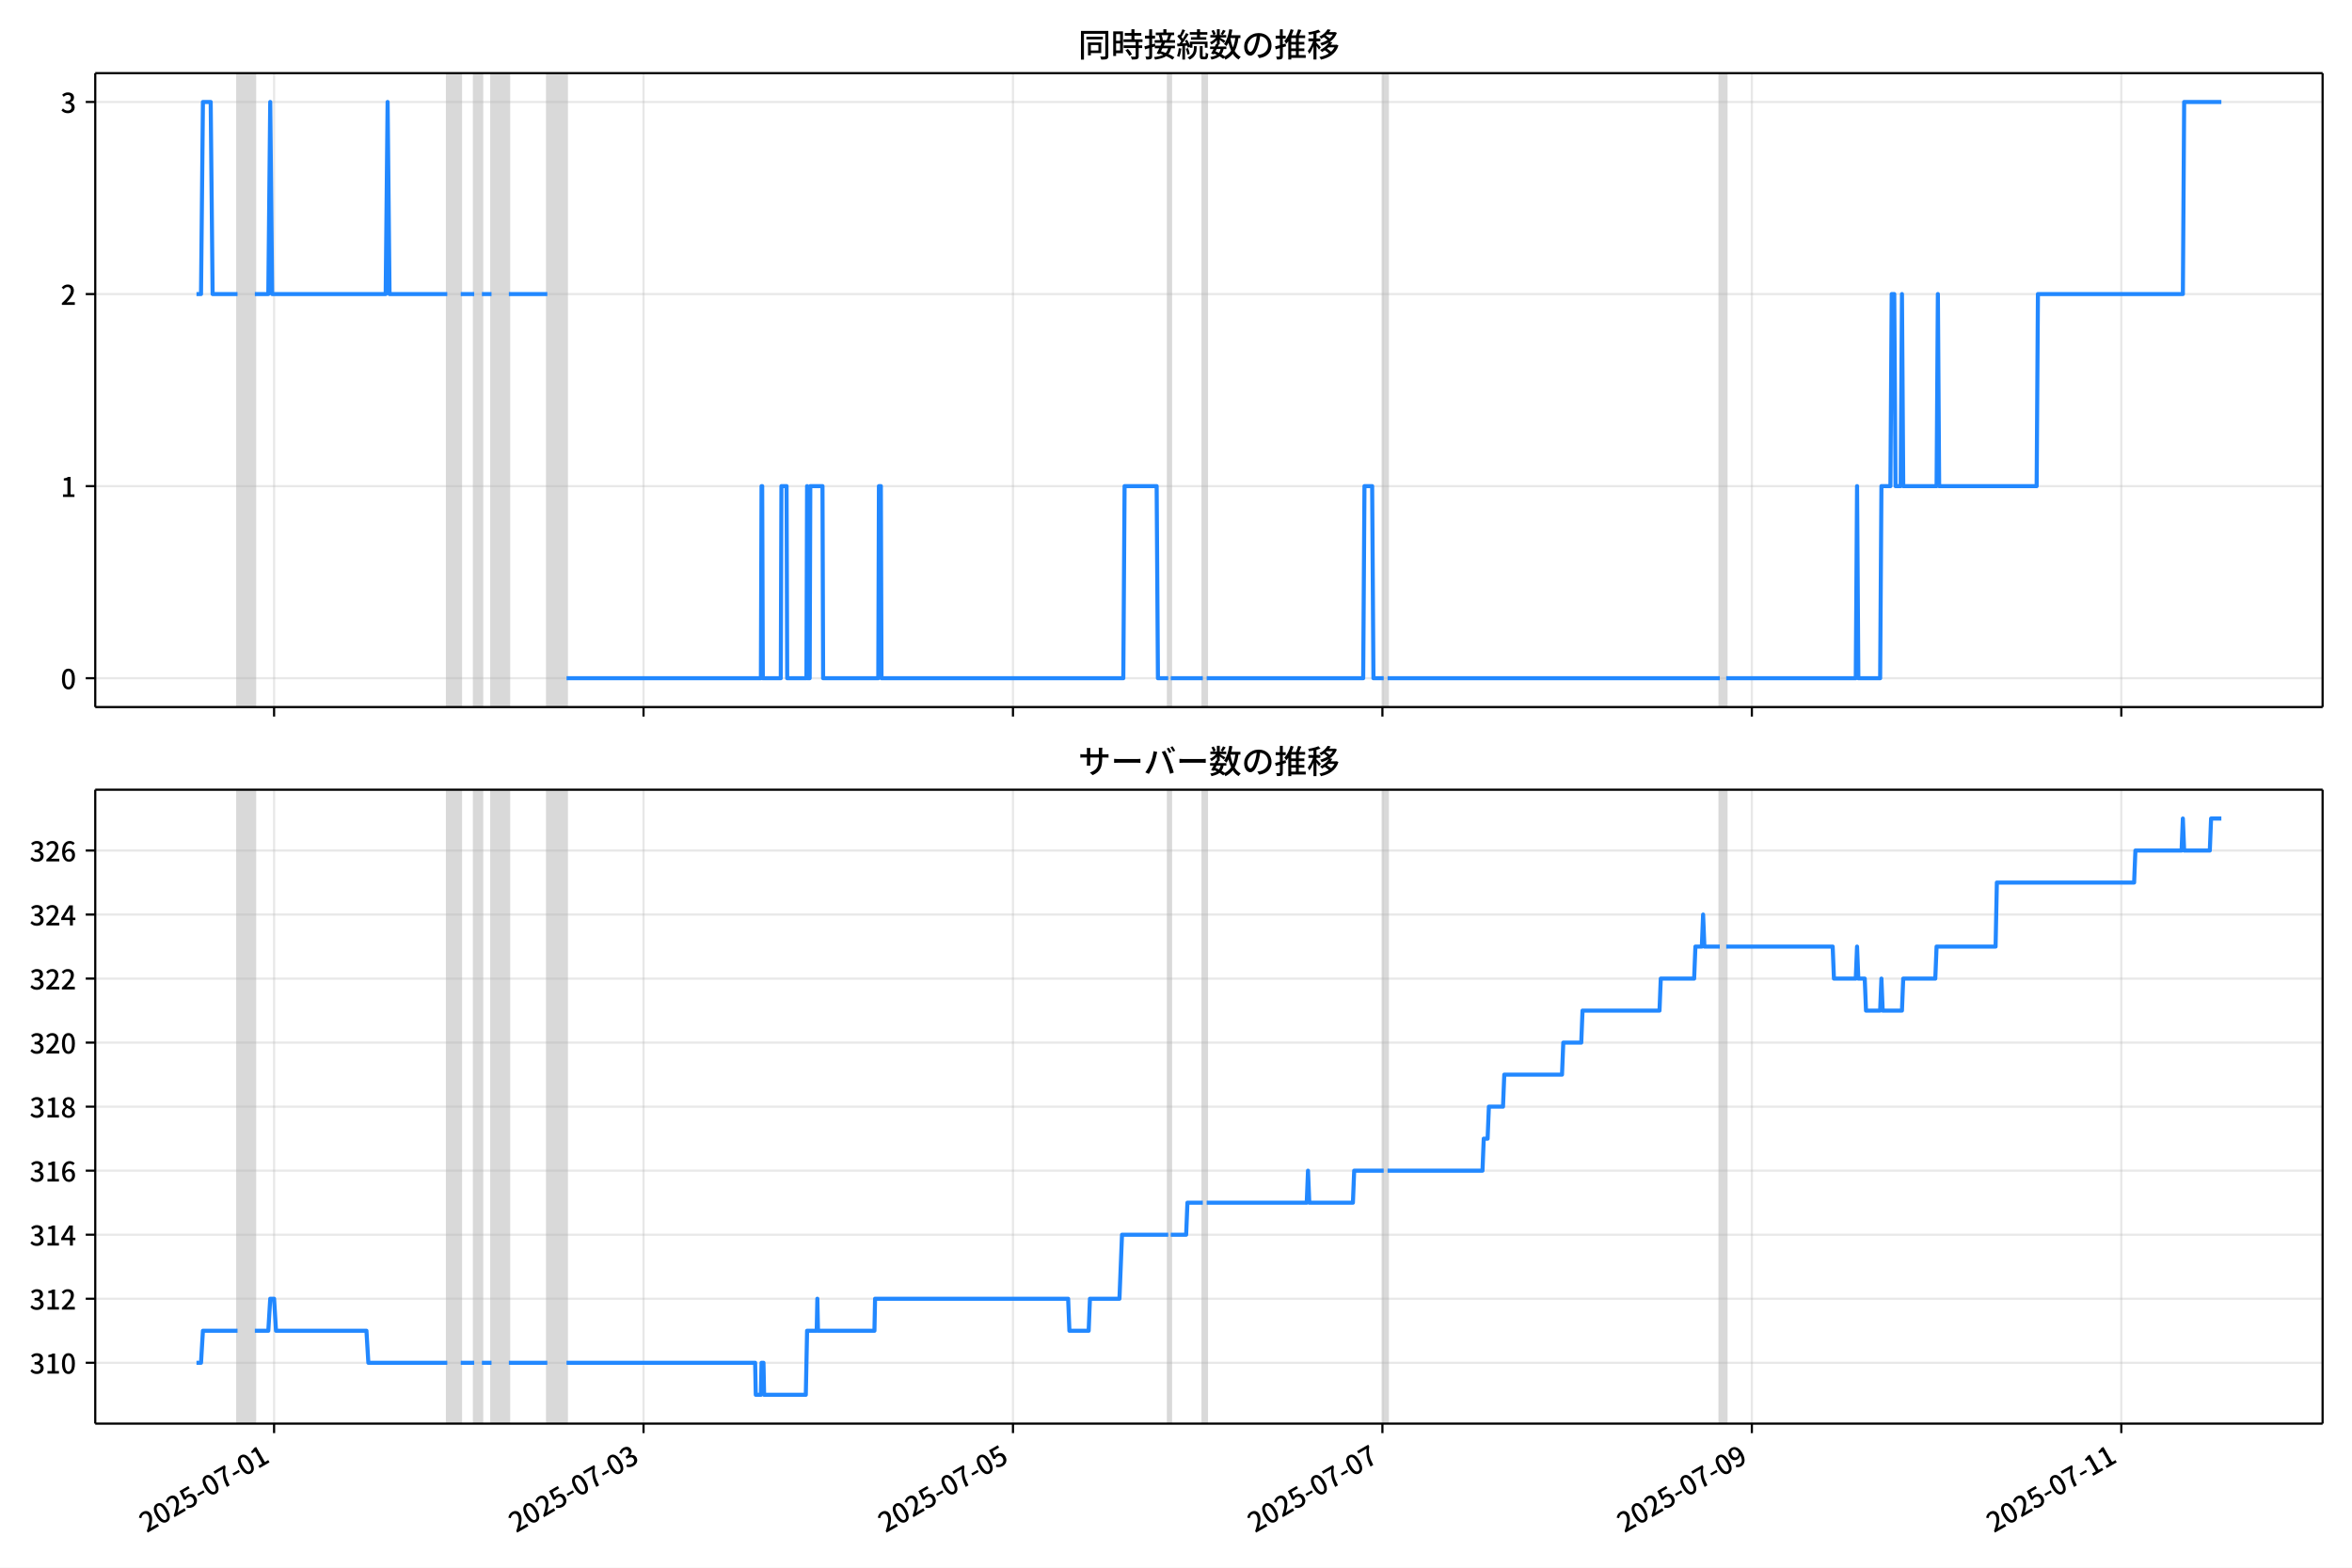
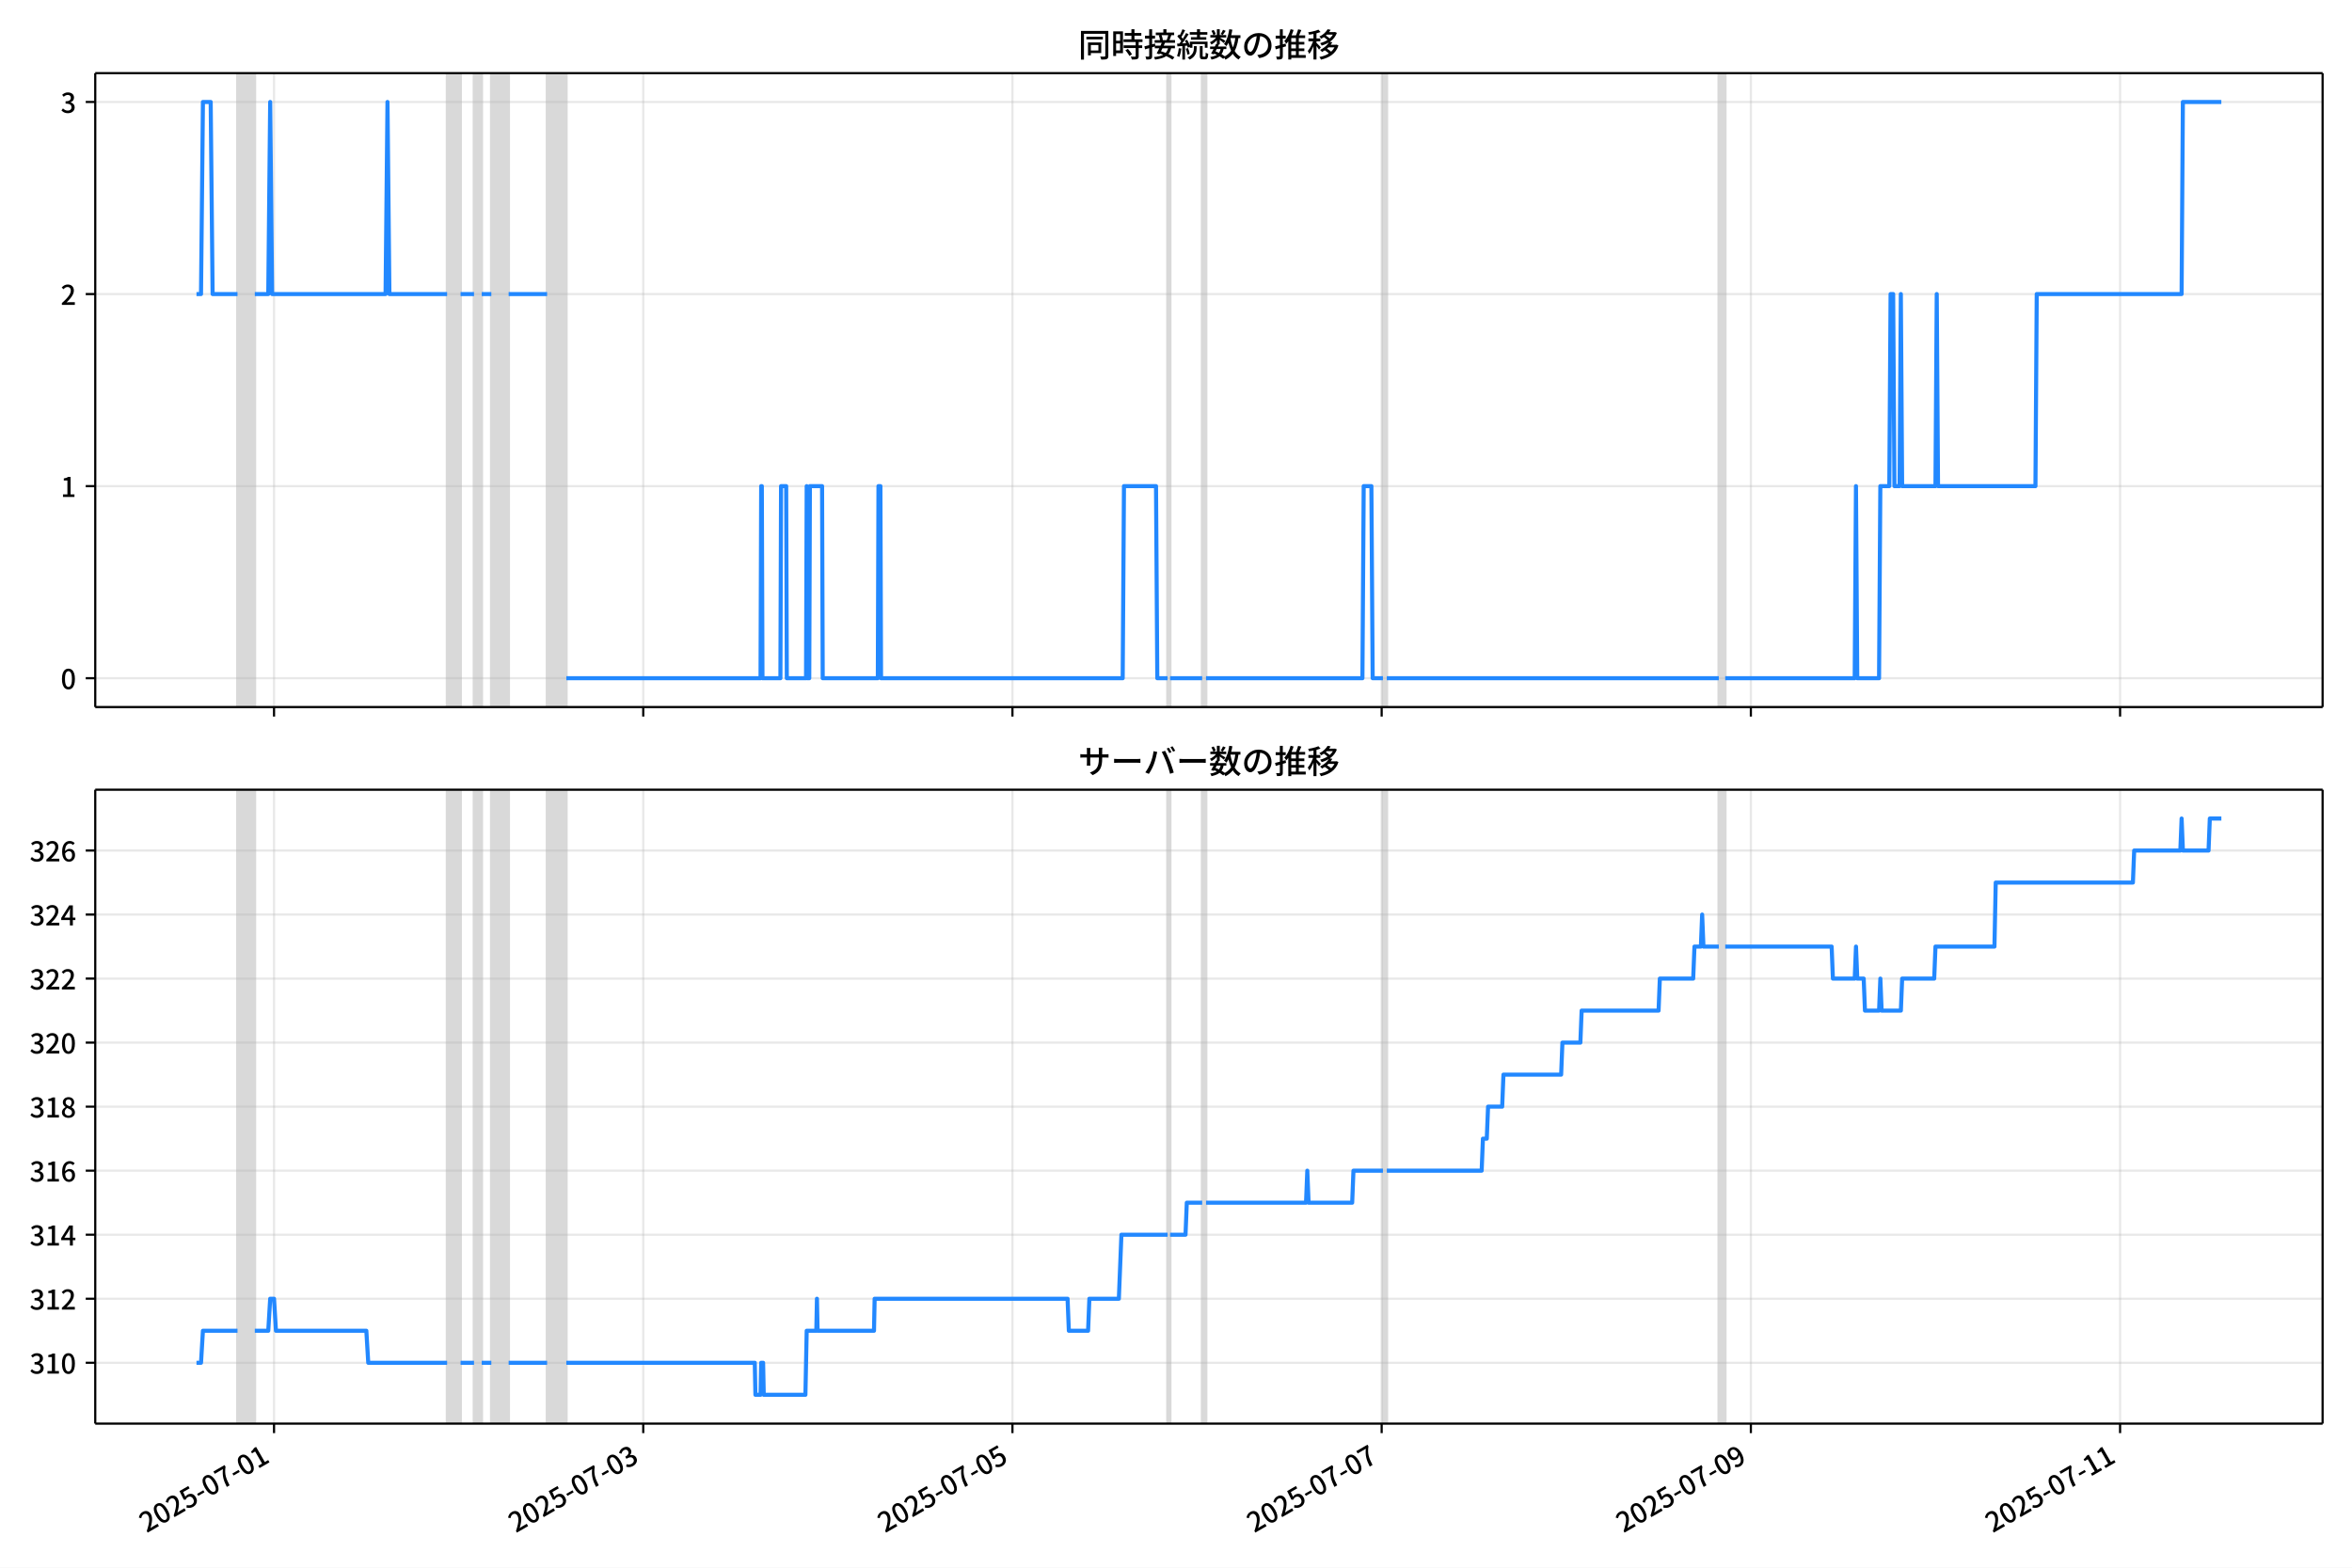
<svg xmlns="http://www.w3.org/2000/svg" xmlns:xlink="http://www.w3.org/1999/xlink" version="1.1" viewBox="0 0 864 576">
  <defs>
    <style type="text/css">*{stroke-linejoin: round; stroke-linecap: butt}</style>
  </defs>
  <g id="aa">
    <g id="ab">
      <path d="m0 576h864v-576h-864z" fill="#fff" />
    </g>
    <g id="ac">
      <g id="ad">
        <path d="m34.99 259.78h818.21v-232.9h-818.21z" fill="#fff" />
      </g>
      <g id="ae">
-         <path d="m87.254 259.78h6.362v-232.9h-6.362z" clip-path="url(#b)" fill="#808080" opacity=".3" stroke="#808080" />
+         <path d="m87.244 259.78h6.358v-232.9h-6.358z" clip-path="url(#b)" fill="#808080" opacity=".3" stroke="#808080" />
      </g>
      <g id="af">
-         <path d="m164.3 259.78h4.948v-232.9h-4.948z" clip-path="url(#b)" fill="#808080" opacity=".3" stroke="#808080" />
+         <path d="m164.24 259.78h4.945v-232.9h-4.945z" clip-path="url(#b)" fill="#808080" opacity=".3" stroke="#808080" />
      </g>
      <g id="ag">
-         <path d="m174.2 259.78h2.827v-232.9h-2.827z" clip-path="url(#b)" fill="#808080" opacity=".3" stroke="#808080" />
+         <path d="m174.13 259.78h2.826v-232.9h-2.826z" clip-path="url(#b)" fill="#808080" opacity=".3" stroke="#808080" />
      </g>
      <g id="ah">
-         <path d="m180.56 259.78h6.362v-232.9h-6.362z" clip-path="url(#b)" fill="#808080" opacity=".3" stroke="#808080" />
+         <path d="m180.49 259.78h6.358v-232.9h-6.358z" clip-path="url(#b)" fill="#808080" opacity=".3" stroke="#808080" />
      </g>
      <g id="ai">
-         <path d="m201.06 259.78h7.068v-232.9h-7.068z" clip-path="url(#b)" fill="#808080" opacity=".3" stroke="#808080" />
+         <path d="m200.97 259.78h7.064v-232.9h-7.064z" clip-path="url(#b)" fill="#808080" opacity=".3" stroke="#808080" />
      </g>
      <g id="aj">
-         <path d="m429.13 259.78h.942v-232.9h-.942z" clip-path="url(#b)" fill="#808080" opacity=".3" stroke="#808080" />
+         <path d="m428.9 259.78h.942v-232.9h-.942z" clip-path="url(#b)" fill="#808080" opacity=".3" stroke="#808080" />
      </g>
      <g id="ak">
-         <path d="m441.85 259.78h1.414v-232.9h-1.414z" clip-path="url(#b)" fill="#808080" opacity=".3" stroke="#808080" />
+         <path d="m441.62 259.78h1.413v-232.9h-1.413z" clip-path="url(#b)" fill="#808080" opacity=".3" stroke="#808080" />
      </g>
      <g id="al">
-         <path d="m508.3 259.78h1.414v-232.9h-1.414z" clip-path="url(#b)" fill="#808080" opacity=".3" stroke="#808080" />
+         <path d="m508.02 259.78h1.413v-232.9h-1.413z" clip-path="url(#b)" fill="#808080" opacity=".3" stroke="#808080" />
      </g>
      <g id="am">
-         <path d="m631.76 259.78h2.356v-232.9h-2.356z" clip-path="url(#b)" fill="#808080" opacity=".3" stroke="#808080" />
+         <path d="m631.4 259.78h2.355v-232.9h-2.355z" clip-path="url(#b)" fill="#808080" opacity=".3" stroke="#808080" />
      </g>
      <g id="an">
        <g id="ao">
          <g id="ap">
-             <path d="m100.68 259.78v-232.9" clip-path="url(#b)" fill="none" stroke="#b0b0b0" stroke-linecap="square" stroke-opacity=".3" stroke-width=".8" />
+             <path d="m100.67 259.78v-232.9" clip-path="url(#b)" fill="none" stroke="#b0b0b0" stroke-linecap="square" stroke-opacity=".3" stroke-width=".8" />
          </g>
          <g id="aq">
            <defs>
              <path id="f" d="m0 0v3.5" stroke="#000" stroke-width=".8" />
            </defs>
-             <use x="100.684" y="259.778" stroke="#000000" stroke-width=".8" xlink:href="#f" />
+             <use x="100.666" y="259.778" stroke="#000000" stroke-width=".8" xlink:href="#f" />
          </g>
        </g>
        <g id="ar">
          <g id="as">
-             <path d="m236.4 259.78v-232.9" clip-path="url(#b)" fill="none" stroke="#b0b0b0" stroke-linecap="square" stroke-opacity=".3" stroke-width=".8" />
+             <path d="m236.29 259.78v-232.9" clip-path="url(#b)" fill="none" stroke="#b0b0b0" stroke-linecap="square" stroke-opacity=".3" stroke-width=".8" />
          </g>
          <g id="at">
-             <use x="236.397" y="259.778" stroke="#000000" stroke-width=".8" xlink:href="#f" />
+             <use x="236.293" y="259.778" stroke="#000000" stroke-width=".8" xlink:href="#f" />
          </g>
        </g>
        <g id="au">
          <g id="av">
-             <path d="m372.11 259.78v-232.9" clip-path="url(#b)" fill="none" stroke="#b0b0b0" stroke-linecap="square" stroke-opacity=".3" stroke-width=".8" />
+             <path d="m371.92 259.78v-232.9" clip-path="url(#b)" fill="none" stroke="#b0b0b0" stroke-linecap="square" stroke-opacity=".3" stroke-width=".8" />
          </g>
          <g id="aw">
-             <use x="372.111" y="259.778" stroke="#000000" stroke-width=".8" xlink:href="#f" />
+             <use x="371.921" y="259.778" stroke="#000000" stroke-width=".8" xlink:href="#f" />
          </g>
        </g>
        <g id="ax">
          <g id="ay">
-             <path d="m507.83 259.78v-232.9" clip-path="url(#b)" fill="none" stroke="#b0b0b0" stroke-linecap="square" stroke-opacity=".3" stroke-width=".8" />
+             <path d="m507.55 259.78v-232.9" clip-path="url(#b)" fill="none" stroke="#b0b0b0" stroke-linecap="square" stroke-opacity=".3" stroke-width=".8" />
          </g>
          <g id="az">
-             <use x="507.825" y="259.778" stroke="#000000" stroke-width=".8" xlink:href="#f" />
+             <use x="507.549" y="259.778" stroke="#000000" stroke-width=".8" xlink:href="#f" />
          </g>
        </g>
        <g id="ba">
          <g id="bb">
-             <path d="m643.54 259.78v-232.9" clip-path="url(#b)" fill="none" stroke="#b0b0b0" stroke-linecap="square" stroke-opacity=".3" stroke-width=".8" />
+             <path d="m643.18 259.78v-232.9" clip-path="url(#b)" fill="none" stroke="#b0b0b0" stroke-linecap="square" stroke-opacity=".3" stroke-width=".8" />
          </g>
          <g id="bc">
-             <use x="643.539" y="259.778" stroke="#000000" stroke-width=".8" xlink:href="#f" />
+             <use x="643.177" y="259.778" stroke="#000000" stroke-width=".8" xlink:href="#f" />
          </g>
        </g>
        <g id="bd">
          <g id="be">
-             <path d="m779.25 259.78v-232.9" clip-path="url(#b)" fill="none" stroke="#b0b0b0" stroke-linecap="square" stroke-opacity=".3" stroke-width=".8" />
+             <path d="m778.81 259.78v-232.9" clip-path="url(#b)" fill="none" stroke="#b0b0b0" stroke-linecap="square" stroke-opacity=".3" stroke-width=".8" />
          </g>
          <g id="bf">
-             <use x="779.253" y="259.778" stroke="#000000" stroke-width=".8" xlink:href="#f" />
+             <use x="778.805" y="259.778" stroke="#000000" stroke-width=".8" xlink:href="#f" />
          </g>
        </g>
      </g>
      <g id="bg">
        <g id="bh">
          <g id="bi">
            <path d="m34.99 249.19h818.21" clip-path="url(#b)" fill="none" stroke="#b0b0b0" stroke-linecap="square" stroke-opacity=".3" stroke-width=".8" />
          </g>
          <g id="bj">
            <defs>
              <path id="e" d="m0 0h-3.5" stroke="#000" stroke-width=".8" />
            </defs>
            <use x="34.99" y="249.191" stroke="#000000" stroke-width=".8" xlink:href="#e" />
          </g>
          <g id="bk">
            <g transform="translate(22.29 253.18) scale(.1 -.1)">
              <defs>
                <path id="c" transform="scale(.015625)" d="m1830-90q-460 0-806 275-346 276-535 823-188 547-188 1366 0 820 188 1357 189 538 535 803 346 266 806 266 461 0 800-269 340-269 528-803 189-534 189-1354 0-819-189-1366-188-547-528-823-339-275-800-275zm0 589q237 0 422 185 186 186 288 599 103 413 103 1091 0 679-103 1082-102 403-288 582-185 180-422 180-236 0-422-180-186-179-292-582-105-403-105-1082 0-678 105-1091 106-413 292-599 186-185 422-185z" />
              </defs>
              <use xlink:href="#c" />
            </g>
          </g>
        </g>
        <g id="bl">
          <g id="bm">
            <path d="m34.99 178.62h818.21" clip-path="url(#b)" fill="none" stroke="#b0b0b0" stroke-linecap="square" stroke-opacity=".3" stroke-width=".8" />
          </g>
          <g id="bn">
            <use x="34.99" y="178.616" stroke="#000000" stroke-width=".8" xlink:href="#e" />
          </g>
          <g id="bo">
            <g transform="translate(22.29 182.6) scale(.1 -.1)">
              <defs>
                <path id="i" transform="scale(.015625)" d="m544 0v608h1037v3277h-845v467q333 58 579 147 247 90 451 218h557v-4109h915v-608h-2694z" />
              </defs>
              <use xlink:href="#i" />
            </g>
          </g>
        </g>
        <g id="bp">
          <g id="bq">
            <path d="m34.99 108.04h818.21" clip-path="url(#b)" fill="none" stroke="#b0b0b0" stroke-linecap="square" stroke-opacity=".3" stroke-width=".8" />
          </g>
          <g id="br">
            <use x="34.99" y="108.041" stroke="#000000" stroke-width=".8" xlink:href="#e" />
          </g>
          <g id="bs">
            <g transform="translate(22.29 112.03) scale(.1 -.1)">
              <defs>
                <path id="d" transform="scale(.015625)" d="m282 0v429q697 621 1164 1136 468 515 701 956 234 442 234 826 0 256-87 451-86 196-262 301-176 106-445 106-275 0-506-151-230-150-422-368l-416 410q301 333 637 518 336 186 803 186 429 0 749-176t496-493 176-745q0-455-224-919t-615-935q-390-470-889-950 186 20 394 36t374 16h1184v-634h-3046z" />
              </defs>
              <use xlink:href="#d" />
            </g>
          </g>
        </g>
        <g id="bt">
          <g id="bu">
            <path d="m34.99 37.466h818.21" clip-path="url(#b)" fill="none" stroke="#b0b0b0" stroke-linecap="square" stroke-opacity=".3" stroke-width=".8" />
          </g>
          <g id="bv">
            <use x="34.99" y="37.466" stroke="#000000" stroke-width=".8" xlink:href="#e" />
          </g>
          <g id="bw">
            <g transform="translate(22.29 41.451) scale(.1 -.1)">
              <defs>
                <path id="h" transform="scale(.015625)" d="m1715-90q-371 0-656 90t-503 240q-217 150-377 323l359 474q211-205 479-359 269-153 634-153 269 0 467 92 199 93 311 266t112 423q0 256-125 451t-429 300q-304 106-835 106v551q467 0 732 105 266 106 384 291 119 186 119 423 0 307-192 489-192 183-531 183-269 0-503-119-233-118-438-316l-384 460q282 256 614 413 333 157 737 157 422 0 748-144 327-144 512-413 186-269 186-659 0-403-221-685-221-281-592-422v-26q269-70 490-227t349-400 128-557q0-422-215-726-214-304-573-468-358-163-787-163z" />
              </defs>
              <use xlink:href="#h" />
            </g>
          </g>
        </g>
      </g>
      <g id="bx">
-         <path d="m72.181 108.04h1.659l.705-70.575h2.851l.708 70.575h9.148m6.362 0h4.948l.707-70.575.707 70.575h41.704l.707-70.575.707 70.575h21.205m4.948 0h4.948m2.827 0h3.534m6.362 0h14.137m7.068 141.15h71.391l.236-70.575h.236l.236 70.575h6.597l.236-70.575h1.885l.236 70.575h7.068l.236-70.575.236 70.575h.707l.236-70.575h4.477l.236 70.575h20.263l.236-70.575h.707l.236 70.575h88.827l.471-70.575h11.781l.471 70.575h3.77m.942 0h11.781m1.414 0h57.49l.471-70.575h2.827l.471 70.575h3.77m1.414 0h122.05m2.356 0h47.594l.471-70.575.471 70.575h8.011l.471-70.575h3.299l.471-70.575h.942l.471 70.575h1.885l.471-70.575.471 70.575h12.252l.471-70.575.471 70.575h35.813l.471-70.575h53.249l.471-70.575h13.666v0" clip-path="url(#b)" fill="none" stroke="#28f" stroke-linecap="square" stroke-width="1.5" />
+         <path d="m72.181 108.04h1.659l.705-70.575h2.849l.708 70.575h9.142m6.358 0h4.945l.706-70.575.706 70.575h41.677l.706-70.575.706 70.575h21.192m4.945 0h4.945m2.826 0h3.532m6.358 0h14.128m7.064 141.15h71.346l.235-70.575h.235l.235 70.575h6.593l.235-70.575h1.884l.235 70.575h7.064l.235-70.575.235 70.575h.706l.235-70.575h4.474l.235 70.575h20.25l.235-70.575h.706l.235 70.575h88.77l.471-70.575h11.773l.471 70.575h3.767m.942 0h11.773m1.413 0h57.453l.471-70.575h2.826l.471 70.575h3.767m1.413 0h121.97m2.355 0h47.564l.471-70.575.471 70.575h8.006l.471-70.575h3.296l.471-70.575h.942l.471 70.575h1.884l.471-70.575.471 70.575h12.244l.471-70.575.471 70.575h35.791l.471-70.575h53.215l.471-70.575h14.128v0" clip-path="url(#b)" fill="none" stroke="#28f" stroke-linecap="square" stroke-width="1.5" />
      </g>
      <g id="by">
        <path d="m34.99 259.78v-232.9" fill="none" stroke="#000" stroke-linecap="square" stroke-width=".8" />
      </g>
      <g id="bz">
        <path d="m853.2 259.78v-232.9" fill="none" stroke="#000" stroke-linecap="square" stroke-width=".8" />
      </g>
      <g id="ca">
        <path d="m34.99 259.78h818.21" fill="none" stroke="#000" stroke-linecap="square" stroke-width=".8" />
      </g>
      <g id="cb">
        <path d="m34.99 26.88h818.21" fill="none" stroke="#000" stroke-linecap="square" stroke-width=".8" />
      </g>
      <g id="cc">
        <g transform="translate(396.1 20.88) scale(.12 -.12)">
          <defs>
            <path id="v" transform="scale(.015625)" d="m1587 3936h3232v-518h-3232v518zm320-1114h557v-2534h-557v2534zm301 0h2291v-2086h-2291v512h1734v1069h-1734v505zm-1683 2260h5113v-570h-4524v-5056h-589v5626zm4768 0h595v-4896q0-250-67-397t-227-218q-160-77-426-96t-675-19q-13 83-45 192t-77 218q-45 108-89 185 281-13 527-13 247 0 330 0 83 7 118 42 36 35 36 112v4890z" />
            <path id="t" transform="scale(.015625)" d="m2714 4672h3238v-525h-3238v525zm-244-1235h3712v-538h-3712v538zm20-1184h3635v-531h-3635v531zm1523 3155h595v-2310h-595v2310zm832-2451h589v-2823q0-230-61-364-61-135-227-199-167-70-423-86t-633-16q-20 121-78 285-57 163-121 284 275-6 509-9t310-3q77 6 106 28 29 23 29 93v2810zm-2023-1677 487 282q153-160 313-352t294-381q135-189 206-343l-519-313q-64 153-189 348-124 196-278 394-154 199-314 365zm-2086 3718h1619v-4281h-1619v544h1056v3187h-1056v550zm32-1843h1293v-537h-1293v537zm-320 1843h563v-4832h-563v4832z" />
            <path id="u" transform="scale(.015625)" d="m3866 5408h614v-870h-614v870zm-1479-653h3597v-518h-3597v518zm-230-1485h4e3v-518h-4e3v518zm825 922 519 102q64-160 121-342 58-182 96-352 39-170 45-304l-544-128q-6 134-42 313-35 180-83 365-48 186-112 346zm1856 109 589-71q-96-275-202-557-105-281-195-486l-518 77q58 147 122 329 64 183 118 372t86 336zm-2643-2106h3943v-518h-3943v518zm1408 685 602-115q-167-371-362-784t-390-797-362-685l-525 179q160 288 346 666t368 784 323 752zm-659-2157 358 403q352-102 733-240 381-137 752-304 371-166 697-336 327-169 558-329l-384-461q-218 160-532 336-313 176-685 345-371 170-755 323-384 154-742 263zm1894 1114 583-71q-122-550-353-944-230-393-604-662t-922-435q-547-167-1296-269-25 128-93 269-67 141-137 230 678 64 1168 192t819 349q330 221 531 550 202 330 304 791zm-4684 217q396 90 953 240 557 151 1120 311l77-544q-525-154-1053-311-528-156-963-284l-134 588zm121 2093h1965v-563h-1965v563zm819 1248h576v-5229q0-236-51-374t-192-208q-141-77-355-99-214-23-541-16-13 115-64 288t-109 294q205-6 381-6t234 0q64 0 92 28 29 29 29 93v5229z" />
            <path id="s" transform="scale(.015625)" d="m4058 5408h595v-1798h-595v1798zm-1415-563h3443v-499h-3443v499zm231-992h3008v-499h-3008v499zm-224-877h3475v-1203h-531v729h-2432v-729h-512v1203zm1964-877h551v-1881q0-122 22-157 23-35 106-35 25 0 92 0 68 0 135 0t99 0q51 0 83 54t45 224 19 515q90-70 234-131t259-93q-19-429-83-662-64-234-183-326-118-93-316-93-39 0-103 0t-134 0-138 0q-67 0-99 0-237 0-365 64t-176 218q-48 153-48 422v1881zm-1164-6h550v-455q0-243-48-528-48-284-186-579-137-294-409-572-272-279-727-503-70 90-192 208-121 118-230 195 416 205 665 438 250 234 371 474 122 240 164 467 42 228 42 413v442zm-2240 3309 524-192q-121-244-259-503-137-259-275-496t-259-416l-410 173q122 186 246 438 125 253 240 515 116 263 193 481zm716-743 500-230q-224-359-496-756-272-396-548-764-275-368-518-650l-358 205q179 211 377 483 199 272 387 569 189 298 358 592 170 295 298 551zm-1721-665 307 403q166-154 339-340 173-185 320-364t224-327l-326-460q-77 160-218 348-141 189-314 384-172 196-332 356zm1485-832 435 179q128-211 249-458 122-246 215-474 93-227 137-412l-473-211q-32 185-119 422-86 237-201 486-115 250-243 468zm-1530-583q422 26 998 54 576 29 1184 68l7-499q-570-45-1127-84-556-38-992-70l-70 531zm1702-992 436 135q121-276 214-596t118-556l-454-148q-26 237-112 563-86 327-202 602zm-1363 109 499-83q-57-455-163-897-105-441-253-748-51 32-134 73-83 42-170 83-86 42-144 62 148 294 234 697t131 813zm691 627h525v-2861h-525v2861z" />
            <path id="m" transform="scale(.015625)" d="m224 2022h3187v-499h-3187v499zm51 2247h3111v-487h-3111v487zm1127-1735 563-121q-154-320-333-672t-352-679q-173-326-326-582l-532 173q148 243 324 566t345 669q170 346 311 646zm934-832 563-64q-89-480-262-838t-461-614-701-432-976-298q-25 128-99 269t-157 237q659 102 1085 303 426 202 666 554t342 883zm422 3597 519-211q-147-218-298-436-150-217-278-377l-403 186q121 173 252 413 132 240 208 425zm-1203 109h563v-2957h-563v2957zm-1075-320 448 186q134-192 246-420 112-227 157-393l-467-211q-38 172-147 406t-237 432zm1094-1050 397-236q-160-263-400-529-240-265-519-489-278-224-553-378-51 103-141 237-89 135-179 218 269 109 534 294 266 186 493 416 228 231 368 467zm487-204q83-45 246-145 163-99 352-211t346-211 221-150l-327-423q-83 77-230 198-147 122-317 253-170 132-327 250-156 119-259 189l295 250zm1798 396h2311v-556h-2311v556zm115 1178 615-90q-103-640-263-1235t-384-1101q-224-505-512-889-44 57-134 134t-186 157-166 125q275 339 473 796 199 458 340 995 141 538 217 1108zm1223-1510 614-58q-147-1101-445-1940-297-838-813-1443-515-604-1321-1014-26 71-90 177-64 105-134 208-70 102-128 159 742 346 1212 880 471 535 730 1290 260 755 375 1741zm-1005-135q134-851 387-1597 253-745 659-1305 407-560 1002-874-70-57-154-150-83-93-154-189-70-96-121-179-633 371-1056 988-422 618-688 1434-265 816-425 1783l550 89zm-3309-3065 327 416q377-148 754-330 378-182 701-378 324-195 548-368l-416-435q-211 179-519 378-307 198-666 383-358 186-729 334z" />
            <path id="r" transform="scale(.015625)" d="m3686 4378q-64-493-163-1041-99-547-265-1084-192-653-432-1104t-522-688-595-237q-320 0-596 221-275 221-448 621-172 400-172 931 0 537 220 1017 221 480 611 851 391 372 909 583 519 211 1121 211 576 0 1040-186 464-185 793-515 330-329 502-771 173-441 173-941 0-672-278-1194-278-521-816-851-538-329-1318-444l-378 601q166 20 307 42t263 48q307 70 585 217 279 148 496 375 218 227 342 534 125 308 125 692t-122 713q-121 330-358 573-236 243-582 380-346 138-781 138-525 0-935-186-409-185-694-489-284-304-432-656-147-352-147-678 0-365 89-605 90-240 224-355 135-115 276-115t288 144 297 457q151 314 298 800 147 461 246 982 100 522 145 1021l684-12z" />
            <path id="n" transform="scale(.015625)" d="m2995 2925h2893v-519h-2893v519zm0-1280h2893v-519h-2893v519zm-64-1299h3232v-557h-3232v557zm1312 3577h563v-3763h-563v3763zm429 1466 634-141q-154-390-340-794-185-403-339-684l-512 140q103 199 208 458 106 259 195 528 90 269 154 493zm-1472 25 582-147q-153-518-371-1018-217-499-483-931t-573-758q-38 64-109 160-70 96-147 198-77 103-141 160 416 416 733 1034t509 1302zm128-1203h2720v-537h-2720v-4205h-582v4422l313 320h269zm-3174-2157q396 90 953 240 557 151 1120 311l77-544q-525-154-1053-311-528-156-963-284l-134 588zm121 2093h1965v-563h-1965v563zm819 1248h576v-5229q0-236-51-374t-192-208q-141-77-355-99-214-23-541-16-13 115-64 288t-109 294q205-6 381-6t234 0q64 0 92 28 29 29 29 93v5229z" />
            <path id="l" transform="scale(.015625)" d="m4051 5402 595-109q-281-493-729-941t-1107-806q-39 64-106 144t-141 153q-73 74-137 119 608 288 1011 678t614 762zm-77-557h1511v-493h-1863l352 493zm1293 0h109l109 25 384-179q-192-505-496-905t-695-701q-390-301-845-519-454-217-947-358-44 109-137 253t-176 227q448 109 867 294 419 186 777 445 359 259 631 592t419 730v96zm-1990-954 377 307q167-96 336-218 170-121 320-249 151-128 247-237l-397-332q-90 108-237 236t-317 259q-169 132-329 234zm1107-934 595-109q-307-538-803-1031-496-492-1232-876-38 64-102 144t-138 156q-74 77-138 116 455 217 807 483t604 554q253 288 407 563zm-90-589h1460v-506h-1818l358 506zm1268 0h121l109 26 384-167q-192-614-531-1075t-787-794q-448-332-983-553-534-221-1129-355-45 115-132 269-86 153-176 249 551 96 1043 285 493 189 903 473 410 285 714 669t464 883v90zm-2132-1056 410 339q186-102 384-237 198-134 371-275t282-269l-435-371q-103 128-270 272-166 144-361 288t-381 253zm-2150 3533h589v-5376h-589v5376zm-992-1242h2336v-569h-2336v569zm1024-224 365-160q-96-339-231-707-134-368-291-727-157-358-336-672-179-313-365-537-44 128-134 291t-160 272q173 192 339 457 167 266 323 570 157 304 282 618t208 595zm941 1946 416-467q-314-122-695-221-380-99-784-173-403-74-780-131-20 102-71 236-51 135-102 231 358 58 732 138 375 80 711 179t573 208zm-397-2579q58-45 179-170 122-125 266-266 144-140 259-265t160-183l-352-473q-58 102-157 255-99 154-218 317-118 164-227 311-108 147-185 237l275 237z" />
          </defs>
          <use xlink:href="#v" />
          <use transform="translate(100)" xlink:href="#t" />
          <use transform="translate(200)" xlink:href="#u" />
          <use transform="translate(300)" xlink:href="#s" />
          <use transform="translate(400)" xlink:href="#m" />
          <use transform="translate(500)" xlink:href="#r" />
          <use transform="translate(600)" xlink:href="#n" />
          <use transform="translate(700)" xlink:href="#l" />
        </g>
      </g>
    </g>
    <g id="cd">
      <g id="ce">
        <path d="m34.99 523.06h818.21v-232.9h-818.21z" fill="#fff" />
      </g>
      <g id="cf">
-         <path d="m87.254 523.06h6.362v-232.9h-6.362z" clip-path="url(#a)" fill="#808080" opacity=".3" stroke="#808080" />
+         <path d="m87.244 523.06h6.358v-232.9h-6.358z" clip-path="url(#a)" fill="#808080" opacity=".3" stroke="#808080" />
      </g>
      <g id="cg">
-         <path d="m164.3 523.06h4.948v-232.9h-4.948z" clip-path="url(#a)" fill="#808080" opacity=".3" stroke="#808080" />
+         <path d="m164.24 523.06h4.945v-232.9h-4.945z" clip-path="url(#a)" fill="#808080" opacity=".3" stroke="#808080" />
      </g>
      <g id="ch">
-         <path d="m174.2 523.06h2.827v-232.9h-2.827z" clip-path="url(#a)" fill="#808080" opacity=".3" stroke="#808080" />
+         <path d="m174.13 523.06h2.826v-232.9h-2.826z" clip-path="url(#a)" fill="#808080" opacity=".3" stroke="#808080" />
      </g>
      <g id="ci">
-         <path d="m180.56 523.06h6.362v-232.9h-6.362z" clip-path="url(#a)" fill="#808080" opacity=".3" stroke="#808080" />
+         <path d="m180.49 523.06h6.358v-232.9h-6.358z" clip-path="url(#a)" fill="#808080" opacity=".3" stroke="#808080" />
      </g>
      <g id="cj">
-         <path d="m201.06 523.06h7.068v-232.9h-7.068z" clip-path="url(#a)" fill="#808080" opacity=".3" stroke="#808080" />
+         <path d="m200.97 523.06h7.064v-232.9h-7.064z" clip-path="url(#a)" fill="#808080" opacity=".3" stroke="#808080" />
      </g>
      <g id="ck">
-         <path d="m429.13 523.06h.942v-232.9h-.942z" clip-path="url(#a)" fill="#808080" opacity=".3" stroke="#808080" />
+         <path d="m428.9 523.06h.942v-232.9h-.942z" clip-path="url(#a)" fill="#808080" opacity=".3" stroke="#808080" />
      </g>
      <g id="cl">
-         <path d="m441.85 523.06h1.414v-232.9h-1.414z" clip-path="url(#a)" fill="#808080" opacity=".3" stroke="#808080" />
+         <path d="m441.62 523.06h1.413v-232.9h-1.413z" clip-path="url(#a)" fill="#808080" opacity=".3" stroke="#808080" />
      </g>
      <g id="cm">
-         <path d="m508.3 523.06h1.414v-232.9h-1.414z" clip-path="url(#a)" fill="#808080" opacity=".3" stroke="#808080" />
+         <path d="m508.02 523.06h1.413v-232.9h-1.413z" clip-path="url(#a)" fill="#808080" opacity=".3" stroke="#808080" />
      </g>
      <g id="cn">
-         <path d="m631.76 523.06h2.356v-232.9h-2.356z" clip-path="url(#a)" fill="#808080" opacity=".3" stroke="#808080" />
+         <path d="m631.4 523.06h2.355v-232.9h-2.355z" clip-path="url(#a)" fill="#808080" opacity=".3" stroke="#808080" />
      </g>
      <g id="co">
        <g id="cp">
          <g id="cq">
-             <path d="m100.68 523.06v-232.9" clip-path="url(#a)" fill="none" stroke="#b0b0b0" stroke-linecap="square" stroke-opacity=".3" stroke-width=".8" />
+             <path d="m100.67 523.06v-232.9" clip-path="url(#a)" fill="none" stroke="#b0b0b0" stroke-linecap="square" stroke-opacity=".3" stroke-width=".8" />
          </g>
          <g id="cr">
-             <use x="100.684" y="523.055" stroke="#000000" stroke-width=".8" xlink:href="#f" />
+             <use x="100.666" y="523.055" stroke="#000000" stroke-width=".8" xlink:href="#f" />
          </g>
          <g id="cs">
-             <g transform="translate(53.894 563.33) rotate(-30) scale(.1 -.1)">
+             <g transform="translate(53.876 563.33) rotate(-30) scale(.1 -.1)">
              <defs>
                <path id="k" transform="scale(.015625)" d="m1715-90q-365 0-653 90t-506 237q-217 147-383 307l352 480q134-134 294-246t361-183q202-70 452-70 262 0 473 118 212 119 333 346 122 227 122 541 0 460-247 716-246 256-649 256-224 0-384-64t-365-198l-365 237 141 2240h2387v-627h-1747l-109-1204q154 77 307 118 154 42 340 42 397 0 723-160t518-490q192-329 192-847 0-519-224-887t-586-560q-361-192-777-192z" />
                <path id="g" transform="scale(.015625)" d="m301 1536v544h1689v-544h-1689z" />
                <path id="j" transform="scale(.015625)" d="m1235 0q32 646 109 1187t224 1024 384 941 576 938h-2208v627h3027v-455q-409-512-665-989-256-476-397-969t-205-1053-90-1251h-755z" />
              </defs>
              <use xlink:href="#d" />
              <use transform="translate(57)" xlink:href="#c" />
              <use transform="translate(114)" xlink:href="#d" />
              <use transform="translate(171)" xlink:href="#k" />
              <use transform="translate(228)" xlink:href="#g" />
              <use transform="translate(263.7)" xlink:href="#c" />
              <use transform="translate(320.7)" xlink:href="#j" />
              <use transform="translate(377.7)" xlink:href="#g" />
              <use transform="translate(413.4)" xlink:href="#c" />
              <use transform="translate(470.4)" xlink:href="#i" />
            </g>
          </g>
        </g>
        <g id="ct">
          <g id="cu">
-             <path d="m236.4 523.06v-232.9" clip-path="url(#a)" fill="none" stroke="#b0b0b0" stroke-linecap="square" stroke-opacity=".3" stroke-width=".8" />
+             <path d="m236.29 523.06v-232.9" clip-path="url(#a)" fill="none" stroke="#b0b0b0" stroke-linecap="square" stroke-opacity=".3" stroke-width=".8" />
          </g>
          <g id="cv">
-             <use x="236.397" y="523.055" stroke="#000000" stroke-width=".8" xlink:href="#f" />
+             <use x="236.293" y="523.055" stroke="#000000" stroke-width=".8" xlink:href="#f" />
          </g>
          <g id="cw">
-             <g transform="translate(189.61 563.33) rotate(-30) scale(.1 -.1)">
+             <g transform="translate(189.5 563.33) rotate(-30) scale(.1 -.1)">
              <use xlink:href="#d" />
              <use transform="translate(57)" xlink:href="#c" />
              <use transform="translate(114)" xlink:href="#d" />
              <use transform="translate(171)" xlink:href="#k" />
              <use transform="translate(228)" xlink:href="#g" />
              <use transform="translate(263.7)" xlink:href="#c" />
              <use transform="translate(320.7)" xlink:href="#j" />
              <use transform="translate(377.7)" xlink:href="#g" />
              <use transform="translate(413.4)" xlink:href="#c" />
              <use transform="translate(470.4)" xlink:href="#h" />
            </g>
          </g>
        </g>
        <g id="cx">
          <g id="cy">
-             <path d="m372.11 523.06v-232.9" clip-path="url(#a)" fill="none" stroke="#b0b0b0" stroke-linecap="square" stroke-opacity=".3" stroke-width=".8" />
+             <path d="m371.92 523.06v-232.9" clip-path="url(#a)" fill="none" stroke="#b0b0b0" stroke-linecap="square" stroke-opacity=".3" stroke-width=".8" />
          </g>
          <g id="cz">
-             <use x="372.111" y="523.055" stroke="#000000" stroke-width=".8" xlink:href="#f" />
+             <use x="371.921" y="523.055" stroke="#000000" stroke-width=".8" xlink:href="#f" />
          </g>
          <g id="da">
-             <g transform="translate(325.32 563.33) rotate(-30) scale(.1 -.1)">
+             <g transform="translate(325.13 563.33) rotate(-30) scale(.1 -.1)">
              <use xlink:href="#d" />
              <use transform="translate(57)" xlink:href="#c" />
              <use transform="translate(114)" xlink:href="#d" />
              <use transform="translate(171)" xlink:href="#k" />
              <use transform="translate(228)" xlink:href="#g" />
              <use transform="translate(263.7)" xlink:href="#c" />
              <use transform="translate(320.7)" xlink:href="#j" />
              <use transform="translate(377.7)" xlink:href="#g" />
              <use transform="translate(413.4)" xlink:href="#c" />
              <use transform="translate(470.4)" xlink:href="#k" />
            </g>
          </g>
        </g>
        <g id="db">
          <g id="dc">
-             <path d="m507.83 523.06v-232.9" clip-path="url(#a)" fill="none" stroke="#b0b0b0" stroke-linecap="square" stroke-opacity=".3" stroke-width=".8" />
+             <path d="m507.55 523.06v-232.9" clip-path="url(#a)" fill="none" stroke="#b0b0b0" stroke-linecap="square" stroke-opacity=".3" stroke-width=".8" />
          </g>
          <g id="dd">
-             <use x="507.825" y="523.055" stroke="#000000" stroke-width=".8" xlink:href="#f" />
+             <use x="507.549" y="523.055" stroke="#000000" stroke-width=".8" xlink:href="#f" />
          </g>
          <g id="de">
-             <g transform="translate(461.04 563.33) rotate(-30) scale(.1 -.1)">
+             <g transform="translate(460.76 563.33) rotate(-30) scale(.1 -.1)">
              <use xlink:href="#d" />
              <use transform="translate(57)" xlink:href="#c" />
              <use transform="translate(114)" xlink:href="#d" />
              <use transform="translate(171)" xlink:href="#k" />
              <use transform="translate(228)" xlink:href="#g" />
              <use transform="translate(263.7)" xlink:href="#c" />
              <use transform="translate(320.7)" xlink:href="#j" />
              <use transform="translate(377.7)" xlink:href="#g" />
              <use transform="translate(413.4)" xlink:href="#c" />
              <use transform="translate(470.4)" xlink:href="#j" />
            </g>
          </g>
        </g>
        <g id="df">
          <g id="dg">
-             <path d="m643.54 523.06v-232.9" clip-path="url(#a)" fill="none" stroke="#b0b0b0" stroke-linecap="square" stroke-opacity=".3" stroke-width=".8" />
+             <path d="m643.18 523.06v-232.9" clip-path="url(#a)" fill="none" stroke="#b0b0b0" stroke-linecap="square" stroke-opacity=".3" stroke-width=".8" />
          </g>
          <g id="dh">
-             <use x="643.539" y="523.055" stroke="#000000" stroke-width=".8" xlink:href="#f" />
+             <use x="643.177" y="523.055" stroke="#000000" stroke-width=".8" xlink:href="#f" />
          </g>
          <g id="di">
-             <g transform="translate(596.75 563.33) rotate(-30) scale(.1 -.1)">
+             <g transform="translate(596.39 563.33) rotate(-30) scale(.1 -.1)">
              <defs>
                <path id="w" transform="scale(.015625)" d="m1562-90q-410 0-708 150-297 151-502 356l403 461q141-160 346-256t422-96q224 0 425 102 202 103 352 333 151 230 237 614 87 384 87 941 0 589-115 970t-323 563-496 182q-205 0-372-118-166-118-262-336t-96-525q0-301 86-512 87-211 259-323 173-112 417-112 224 0 460 141 237 141 448 461l32-544q-134-180-313-314t-371-208-384-74q-391 0-689 166-297 167-467 496-169 330-169 823 0 467 195 816t515 541 698 192q339 0 636-138 298-137 519-419 221-281 349-710t128-1018q0-691-141-1187t-391-807q-249-310-563-461-313-150-652-150z" />
              </defs>
              <use xlink:href="#d" />
              <use transform="translate(57)" xlink:href="#c" />
              <use transform="translate(114)" xlink:href="#d" />
              <use transform="translate(171)" xlink:href="#k" />
              <use transform="translate(228)" xlink:href="#g" />
              <use transform="translate(263.7)" xlink:href="#c" />
              <use transform="translate(320.7)" xlink:href="#j" />
              <use transform="translate(377.7)" xlink:href="#g" />
              <use transform="translate(413.4)" xlink:href="#c" />
              <use transform="translate(470.4)" xlink:href="#w" />
            </g>
          </g>
        </g>
        <g id="dj">
          <g id="dk">
-             <path d="m779.25 523.06v-232.9" clip-path="url(#a)" fill="none" stroke="#b0b0b0" stroke-linecap="square" stroke-opacity=".3" stroke-width=".8" />
+             <path d="m778.81 523.06v-232.9" clip-path="url(#a)" fill="none" stroke="#b0b0b0" stroke-linecap="square" stroke-opacity=".3" stroke-width=".8" />
          </g>
          <g id="dl">
-             <use x="779.253" y="523.055" stroke="#000000" stroke-width=".8" xlink:href="#f" />
+             <use x="778.805" y="523.055" stroke="#000000" stroke-width=".8" xlink:href="#f" />
          </g>
          <g id="dm">
-             <g transform="translate(732.46 563.33) rotate(-30) scale(.1 -.1)">
+             <g transform="translate(732.02 563.33) rotate(-30) scale(.1 -.1)">
              <use xlink:href="#d" />
              <use transform="translate(57)" xlink:href="#c" />
              <use transform="translate(114)" xlink:href="#d" />
              <use transform="translate(171)" xlink:href="#k" />
              <use transform="translate(228)" xlink:href="#g" />
              <use transform="translate(263.7)" xlink:href="#c" />
              <use transform="translate(320.7)" xlink:href="#j" />
              <use transform="translate(377.7)" xlink:href="#g" />
              <use transform="translate(413.4)" xlink:href="#i" />
              <use transform="translate(470.4)" xlink:href="#i" />
            </g>
          </g>
        </g>
      </g>
      <g id="dn">
        <g id="do">
          <g id="dp">
            <path d="m34.99 500.71h818.21" clip-path="url(#a)" fill="none" stroke="#b0b0b0" stroke-linecap="square" stroke-opacity=".3" stroke-width=".8" />
          </g>
          <g id="dq">
            <use x="34.99" y="500.707" stroke="#000000" stroke-width=".8" xlink:href="#e" />
          </g>
          <g id="dr">
            <g transform="translate(10.89 504.69) scale(.1 -.1)">
              <use xlink:href="#h" />
              <use transform="translate(57)" xlink:href="#i" />
              <use transform="translate(114)" xlink:href="#c" />
            </g>
          </g>
        </g>
        <g id="ds">
          <g id="dt">
            <path d="m34.99 477.18h818.21" clip-path="url(#a)" fill="none" stroke="#b0b0b0" stroke-linecap="square" stroke-opacity=".3" stroke-width=".8" />
          </g>
          <g id="du">
            <use x="34.99" y="477.182" stroke="#000000" stroke-width=".8" xlink:href="#e" />
          </g>
          <g id="dv">
            <g transform="translate(10.89 481.17) scale(.1 -.1)">
              <use xlink:href="#h" />
              <use transform="translate(57)" xlink:href="#i" />
              <use transform="translate(114)" xlink:href="#d" />
            </g>
          </g>
        </g>
        <g id="dw">
          <g id="dx">
            <path d="m34.99 453.66h818.21" clip-path="url(#a)" fill="none" stroke="#b0b0b0" stroke-linecap="square" stroke-opacity=".3" stroke-width=".8" />
          </g>
          <g id="dy">
            <use x="34.99" y="453.657" stroke="#000000" stroke-width=".8" xlink:href="#e" />
          </g>
          <g id="dz">
            <g transform="translate(10.89 457.64) scale(.1 -.1)">
              <defs>
                <path id="p" transform="scale(.015625)" d="m2170 0v3072q0 192 12 457 13 266 20 458h-26q-90-179-183-365-92-185-195-364l-921-1415h2579v-576h-3328v493l1875 2957h858v-4717h-691z" />
              </defs>
              <use xlink:href="#h" />
              <use transform="translate(57)" xlink:href="#i" />
              <use transform="translate(114)" xlink:href="#p" />
            </g>
          </g>
        </g>
        <g id="ea">
          <g id="eb">
            <path d="m34.99 430.13h818.21" clip-path="url(#a)" fill="none" stroke="#b0b0b0" stroke-linecap="square" stroke-opacity=".3" stroke-width=".8" />
          </g>
          <g id="ec">
            <use x="34.99" y="430.132" stroke="#000000" stroke-width=".8" xlink:href="#e" />
          </g>
          <g id="ed">
            <g transform="translate(10.89 434.12) scale(.1 -.1)">
              <defs>
                <path id="o" transform="scale(.015625)" d="m1971-90q-339 0-634 144-294 144-518 435-224 292-352 733-128 442-128 1044 0 678 147 1161 148 483 397 784 250 301 570 445t665 144q397 0 688-147 292-147 490-359l-403-448q-128 154-327 253-198 99-409 99-307 0-567-182-259-182-413-605-153-422-153-1145 0-608 115-1002t326-589q212-195 493-195 212 0 375 121 163 122 259 343t96 522q0 300-90 511-89 212-259 320-169 109-419 109-211 0-451-134t-458-461l-25 538q134 192 313 323t374 201q196 71 375 71 397 0 694-163 298-163 467-490 170-326 170-825 0-468-195-817-195-348-512-544-317-195-701-195z" />
              </defs>
              <use xlink:href="#h" />
              <use transform="translate(57)" xlink:href="#i" />
              <use transform="translate(114)" xlink:href="#o" />
            </g>
          </g>
        </g>
        <g id="ee">
          <g id="ef">
            <path d="m34.99 406.61h818.21" clip-path="url(#a)" fill="none" stroke="#b0b0b0" stroke-linecap="square" stroke-opacity=".3" stroke-width=".8" />
          </g>
          <g id="eg">
            <use x="34.99" y="406.607" stroke="#000000" stroke-width=".8" xlink:href="#e" />
          </g>
          <g id="eh">
            <g transform="translate(10.89 410.59) scale(.1 -.1)">
              <defs>
                <path id="x" transform="scale(.015625)" d="m1830-90q-441 0-787 163-345 164-547 448-202 285-202 650 0 314 122 557t314 419 403 291v32q-256 186-442 458-185 272-185 643 0 365 176 640t480 425q304 151 694 151 410 0 704-160t457-439q164-278 164-649 0-237-96-448t-234-381q-137-169-291-278v-32q218-115 397-285 179-169 288-406t109-557q0-346-189-628-189-281-532-448-342-166-803-166zm314 2708q205 198 310 419 106 221 106 464 0 211-83 384t-247 272q-163 99-393 99-288 0-480-183-192-182-192-502 0-256 134-429 135-172 359-294t486-230zm-294-2170q236 0 418 89 183 90 285 253 103 164 103 388 0 211-90 367-89 157-246 272-157 116-368 215t-454 195q-244-173-398-426-153-252-153-553 0-237 118-416 119-179 324-282 205-102 461-102z" />
              </defs>
              <use xlink:href="#h" />
              <use transform="translate(57)" xlink:href="#i" />
              <use transform="translate(114)" xlink:href="#x" />
            </g>
          </g>
        </g>
        <g id="ei">
          <g id="ej">
            <path d="m34.99 383.08h818.21" clip-path="url(#a)" fill="none" stroke="#b0b0b0" stroke-linecap="square" stroke-opacity=".3" stroke-width=".8" />
          </g>
          <g id="ek">
            <use x="34.99" y="383.082" stroke="#000000" stroke-width=".8" xlink:href="#e" />
          </g>
          <g id="el">
            <g transform="translate(10.89 387.07) scale(.1 -.1)">
              <use xlink:href="#h" />
              <use transform="translate(57)" xlink:href="#d" />
              <use transform="translate(114)" xlink:href="#c" />
            </g>
          </g>
        </g>
        <g id="em">
          <g id="en">
            <path d="m34.99 359.56h818.21" clip-path="url(#a)" fill="none" stroke="#b0b0b0" stroke-linecap="square" stroke-opacity=".3" stroke-width=".8" />
          </g>
          <g id="eo">
            <use x="34.99" y="359.557" stroke="#000000" stroke-width=".8" xlink:href="#e" />
          </g>
          <g id="ep">
            <g transform="translate(10.89 363.54) scale(.1 -.1)">
              <use xlink:href="#h" />
              <use transform="translate(57)" xlink:href="#d" />
              <use transform="translate(114)" xlink:href="#d" />
            </g>
          </g>
        </g>
        <g id="eq">
          <g id="er">
            <path d="m34.99 336.03h818.21" clip-path="url(#a)" fill="none" stroke="#b0b0b0" stroke-linecap="square" stroke-opacity=".3" stroke-width=".8" />
          </g>
          <g id="es">
            <use x="34.99" y="336.032" stroke="#000000" stroke-width=".8" xlink:href="#e" />
          </g>
          <g id="et">
            <g transform="translate(10.89 340.02) scale(.1 -.1)">
              <use xlink:href="#h" />
              <use transform="translate(57)" xlink:href="#d" />
              <use transform="translate(114)" xlink:href="#p" />
            </g>
          </g>
        </g>
        <g id="eu">
          <g id="ev">
            <path d="m34.99 312.51h818.21" clip-path="url(#a)" fill="none" stroke="#b0b0b0" stroke-linecap="square" stroke-opacity=".3" stroke-width=".8" />
          </g>
          <g id="ew">
            <use x="34.99" y="312.507" stroke="#000000" stroke-width=".8" xlink:href="#e" />
          </g>
          <g id="ex">
            <g transform="translate(10.89 316.49) scale(.1 -.1)">
              <use xlink:href="#h" />
              <use transform="translate(57)" xlink:href="#d" />
              <use transform="translate(114)" xlink:href="#o" />
            </g>
          </g>
        </g>
      </g>
      <g id="ey">
-         <path d="m72.181 500.71h1.659l.705-11.763h12.707m6.362 0h4.948l.707-11.763h1.414l.707 11.763h33.222l.707 11.763h28.981m4.948 0h4.948m2.827 0h3.534m6.362 0h14.137m7.068 0h69.271l.236 11.763h1.885l.236-11.763h.707l.236 11.763h15.315l.471-23.525h3.534l.236-11.763.236 11.763h20.734l.236-11.763h70.92l.471 11.763h7.068l.471-11.763h10.838l.942-23.525h16.964m.942 0h5.655l.471-11.763h5.655m1.414 0h36.756l.471-11.763.471 11.763h16.022l.471-11.763h10.838m1.414 0h34.871l.471-11.763h1.414l.471-11.763h5.184l.471-11.763h21.205l.471-11.763h6.597l.471-11.763h28.274l.471-11.763h12.252l.471-11.763h2.356l.471-11.763.471 11.763h5.655m2.356 0h39.112l.471 11.763h8.011l.471-11.763.471 11.763h2.356l.471 11.763h5.184l.471-11.763.471 11.763h7.068l.471-11.763h11.781l.471-11.763h21.677l.471-23.525h50.421l.471-11.763h16.964l.471-11.763.471 11.763h9.425l.471-11.763h3.77v0" clip-path="url(#a)" fill="none" stroke="#28f" stroke-linecap="square" stroke-width="1.5" />
+         <path d="m72.181 500.71h1.659l.705-11.763h12.699m6.358 0h4.945l.706-11.763h1.413l.706 11.763h33.201l.706 11.763h28.962m4.945 0h4.945m2.826 0h3.532m6.358 0h14.128m7.064 0h69.227l.235 11.763h1.884l.235-11.763h.706l.235 11.763h15.305l.471-23.525h3.532l.235-11.763.235 11.763h20.721l.235-11.763h70.875l.471 11.763h7.064l.471-11.763h10.831l.942-23.525h16.953m.942 0h5.651l.471-11.763h5.651m1.413 0h36.733l.471-11.763.471 11.763h16.012l.471-11.763h10.831m1.413 0h34.849l.471-11.763h1.413l.471-11.763h5.18l.471-11.763h21.192l.471-11.763h6.593l.471-11.763h28.256l.471-11.763h12.244l.471-11.763h2.355l.471-11.763.471 11.763h5.651m2.355 0h39.087l.471 11.763h8.006l.471-11.763.471 11.763h2.355l.471 11.763h5.18l.471-11.763.471 11.763h7.064l.471-11.763h11.773l.471-11.763h21.663l.471-23.525h50.39l.471-11.763h16.953l.471-11.763.471 11.763h9.419l.471-11.763h4.238v0" clip-path="url(#a)" fill="none" stroke="#28f" stroke-linecap="square" stroke-width="1.5" />
      </g>
      <g id="ez">
        <path d="m34.99 523.06v-232.9" fill="none" stroke="#000" stroke-linecap="square" stroke-width=".8" />
      </g>
      <g id="fa">
        <path d="m853.2 523.06v-232.9" fill="none" stroke="#000" stroke-linecap="square" stroke-width=".8" />
      </g>
      <g id="fb">
        <path d="m34.99 523.06h818.21" fill="none" stroke="#000" stroke-linecap="square" stroke-width=".8" />
      </g>
      <g id="fc">
        <path d="m34.99 290.16h818.21" fill="none" stroke="#000" stroke-linecap="square" stroke-width=".8" />
      </g>
      <g id="fd">
        <g transform="translate(396.1 284.16) scale(.12 -.12)">
          <defs>
            <path id="z" transform="scale(.015625)" d="m4685 2893q0-621-84-1111-83-489-288-877-204-387-569-691t-928-560l-544 512q448 167 781 371 333 205 550 503 218 298 323 739 106 442 106 1075v1620q0 192-10 339-9 147-22 217h723q-6-70-22-217t-16-339v-1581zm-2304 2086q-7-64-23-199-16-134-16-313v-2317q0-128 6-256 7-128 13-224 7-96 13-140h-710q6 44 12 140 7 96 13 221 7 125 7 259v2317q0 122-10 256-9 135-28 256h723zm-1978-1197q45-12 144-22t237-20q138-9 285-9h4217q237 0 394 13t246 26v-679q-76 7-240 13-163 6-393 6h-4224q-147 0-282-3-134-3-234-10-99-6-150-12v697z" />
            <path id="q" transform="scale(.015625)" d="m621 2854q109-6 265-16 157-9 339-16 183-6 349-6 128 0 352 0t509 0 598 0q314 0 624 0 311 0 586 0t486 0q212 0 327 0 230 0 416 16t301 22v-793q-109 6-308 19-198 13-409 13-109 0-324 0-214 0-489 0t-586 0q-310 0-624 0-313 0-598 0t-509 0-352 0q-262 0-525-10-262-9-428-22v793z" />
            <path id="y" transform="scale(.015625)" d="m4941 5037q83-109 176-269t182-320q90-160 154-288l-416-179q-96 192-240 448t-272 435l416 173zm723 275q83-122 182-282 100-160 196-317 96-156 153-271l-416-186q-102 205-246 454-144 250-279 429l410 173zm-4339-3360q102 262 201 556 100 295 183 612t144 630q61 314 93 602l723-147q-19-83-45-183-26-99-48-195t-42-166q-32-154-86-394t-131-512-164-551q-86-278-182-514-115-301-269-618-153-317-326-618-173-300-346-550l-697 294q301 397 563 874t429 880zm3155 198q-96 250-215 531-118 282-243 567-124 285-246 534-122 250-224 429l659 218q96-179 221-429t253-535q128-284 249-566 122-281 218-525 90-230 195-518 106-288 211-592 106-304 195-589 90-285 154-515l-729-237q-84 352-199 736t-240 768-259 723z" />
          </defs>
          <use xlink:href="#z" />
          <use transform="translate(100)" xlink:href="#q" />
          <use transform="translate(200)" xlink:href="#y" />
          <use transform="translate(300)" xlink:href="#q" />
          <use transform="translate(400)" xlink:href="#m" />
          <use transform="translate(500)" xlink:href="#r" />
          <use transform="translate(600)" xlink:href="#n" />
          <use transform="translate(700)" xlink:href="#l" />
        </g>
      </g>
    </g>
  </g>
  <defs>
    <clipPath id="b">
      <rect x="34.99" y="26.88" width="818.21" height="232.9" />
    </clipPath>
    <clipPath id="a">
      <rect x="34.99" y="290.16" width="818.21" height="232.9" />
    </clipPath>
  </defs>
</svg>
